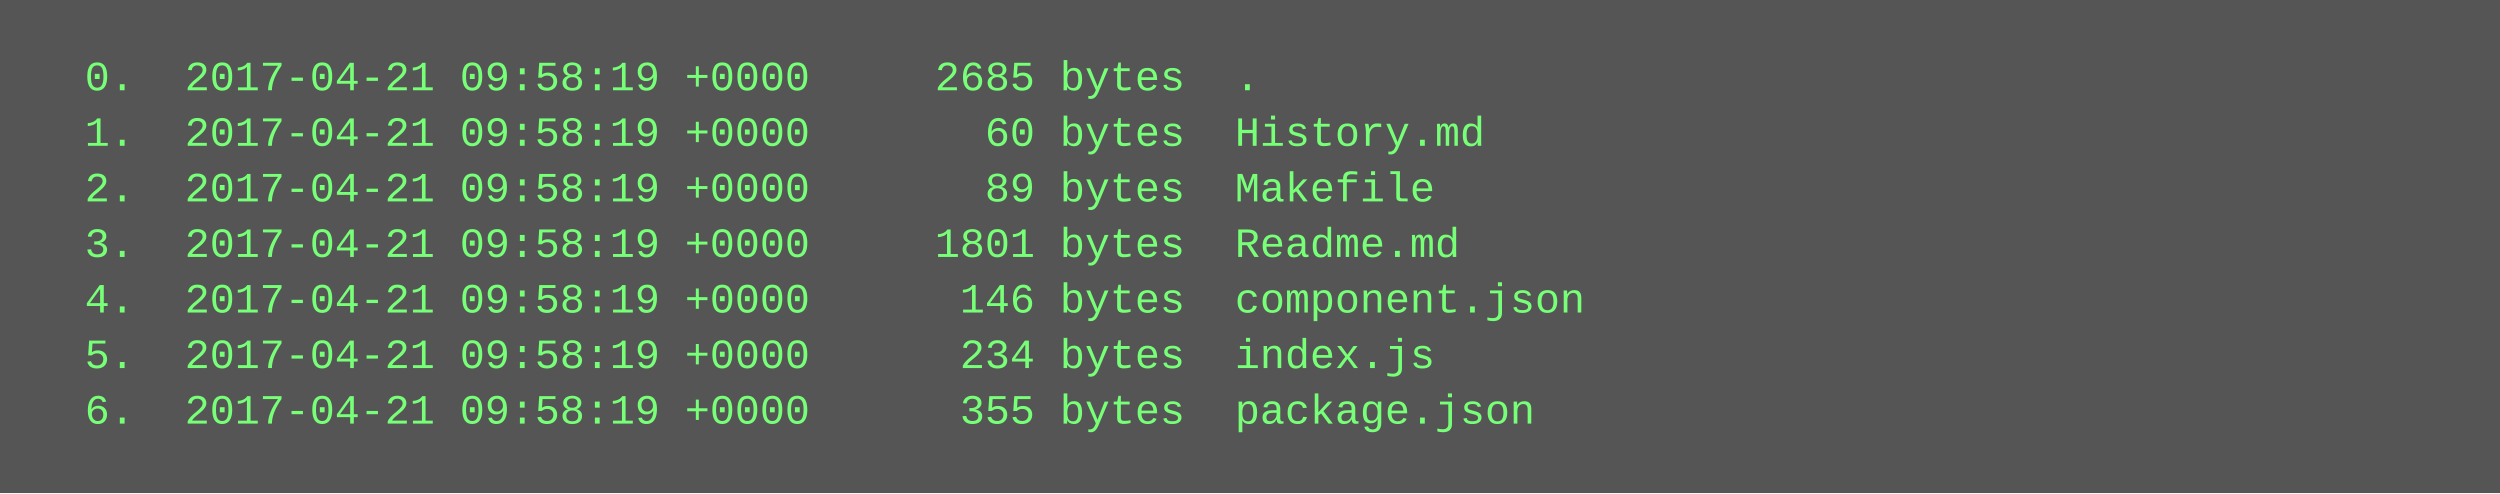
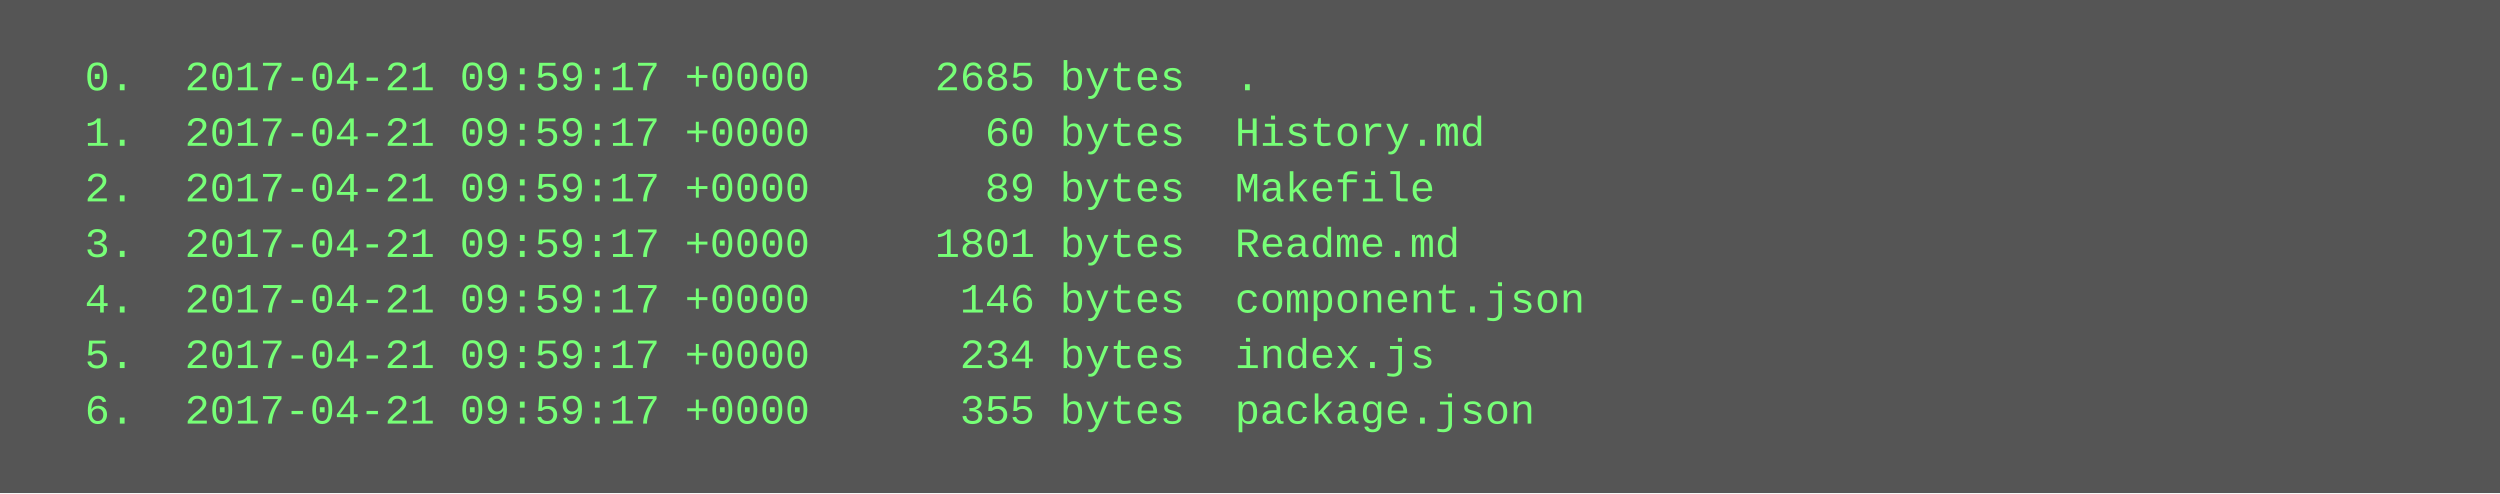
<svg xmlns="http://www.w3.org/2000/svg" height="142" width="720">
  <rect height="142" fill="#555" width="720" />
  <text fill="#7f7" font-family="Courier New" font-size="12" xml:space="preserve">
-     <tspan x="10" y="26">  0.  2017-04-21 09:58:19 +0000     2685 bytes  .</tspan>
-     <tspan x="10" y="42">  1.  2017-04-21 09:58:19 +0000       60 bytes  History.md</tspan>
-     <tspan x="10" y="58">  2.  2017-04-21 09:58:19 +0000       89 bytes  Makefile</tspan>
-     <tspan x="10" y="74">  3.  2017-04-21 09:58:19 +0000     1801 bytes  Readme.md</tspan>
-     <tspan x="10" y="90">  4.  2017-04-21 09:58:19 +0000      146 bytes  component.json</tspan>
-     <tspan x="10" y="106">  5.  2017-04-21 09:58:19 +0000      234 bytes  index.js</tspan>
-     <tspan x="10" y="122">  6.  2017-04-21 09:58:19 +0000      355 bytes  package.json</tspan>
+     <tspan x="10" y="26">  0.  2017-04-21 09:59:17 +0000     2685 bytes  .</tspan>
+     <tspan x="10" y="42">  1.  2017-04-21 09:59:17 +0000       60 bytes  History.md</tspan>
+     <tspan x="10" y="58">  2.  2017-04-21 09:59:17 +0000       89 bytes  Makefile</tspan>
+     <tspan x="10" y="74">  3.  2017-04-21 09:59:17 +0000     1801 bytes  Readme.md</tspan>
+     <tspan x="10" y="90">  4.  2017-04-21 09:59:17 +0000      146 bytes  component.json</tspan>
+     <tspan x="10" y="106">  5.  2017-04-21 09:59:17 +0000      234 bytes  index.js</tspan>
+     <tspan x="10" y="122">  6.  2017-04-21 09:59:17 +0000      355 bytes  package.json</tspan>
  </text>
</svg>
